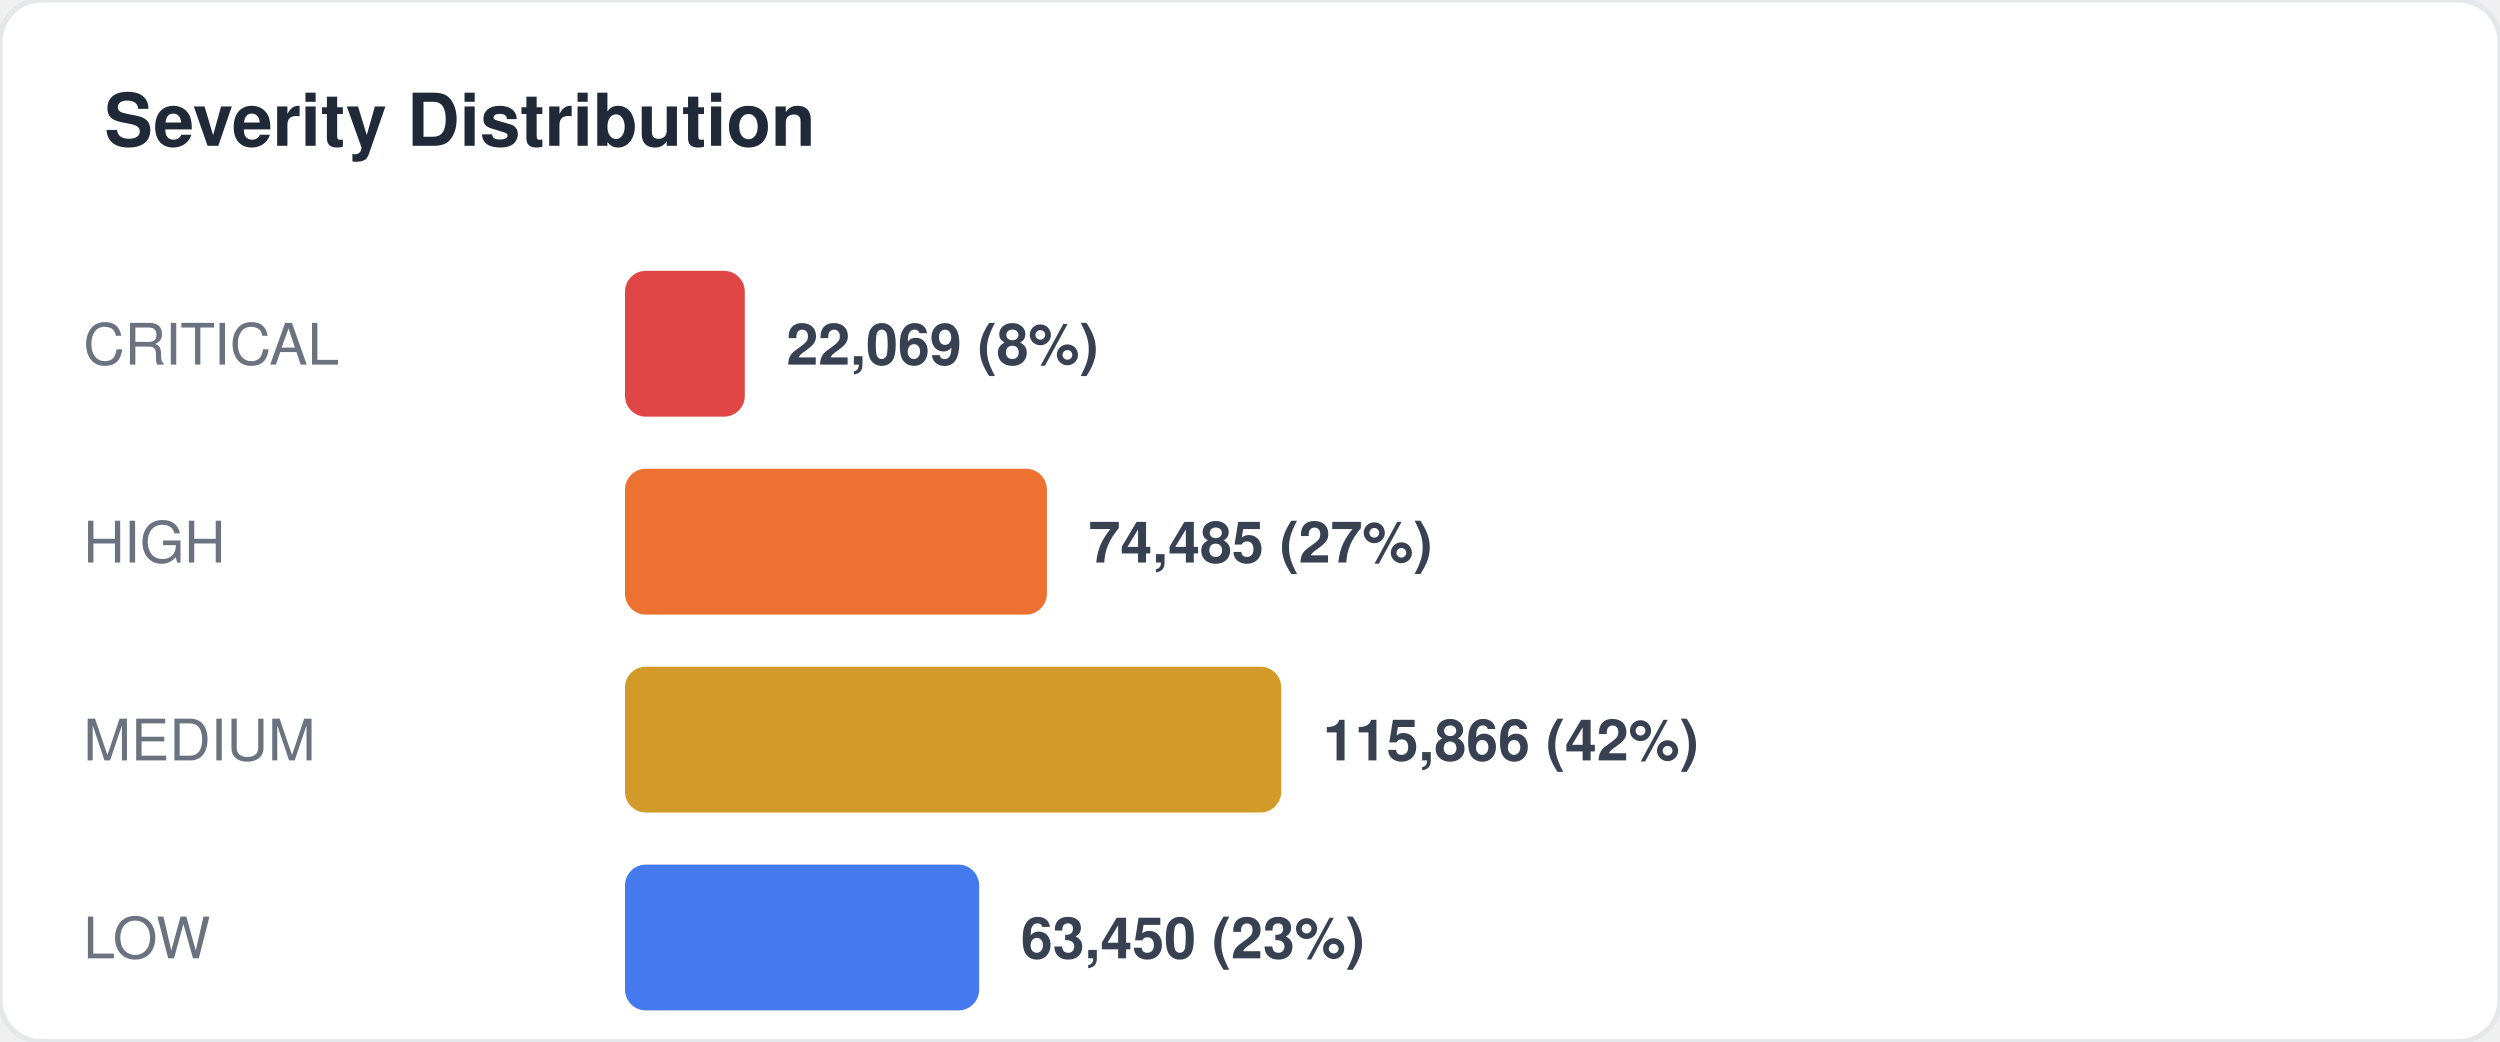
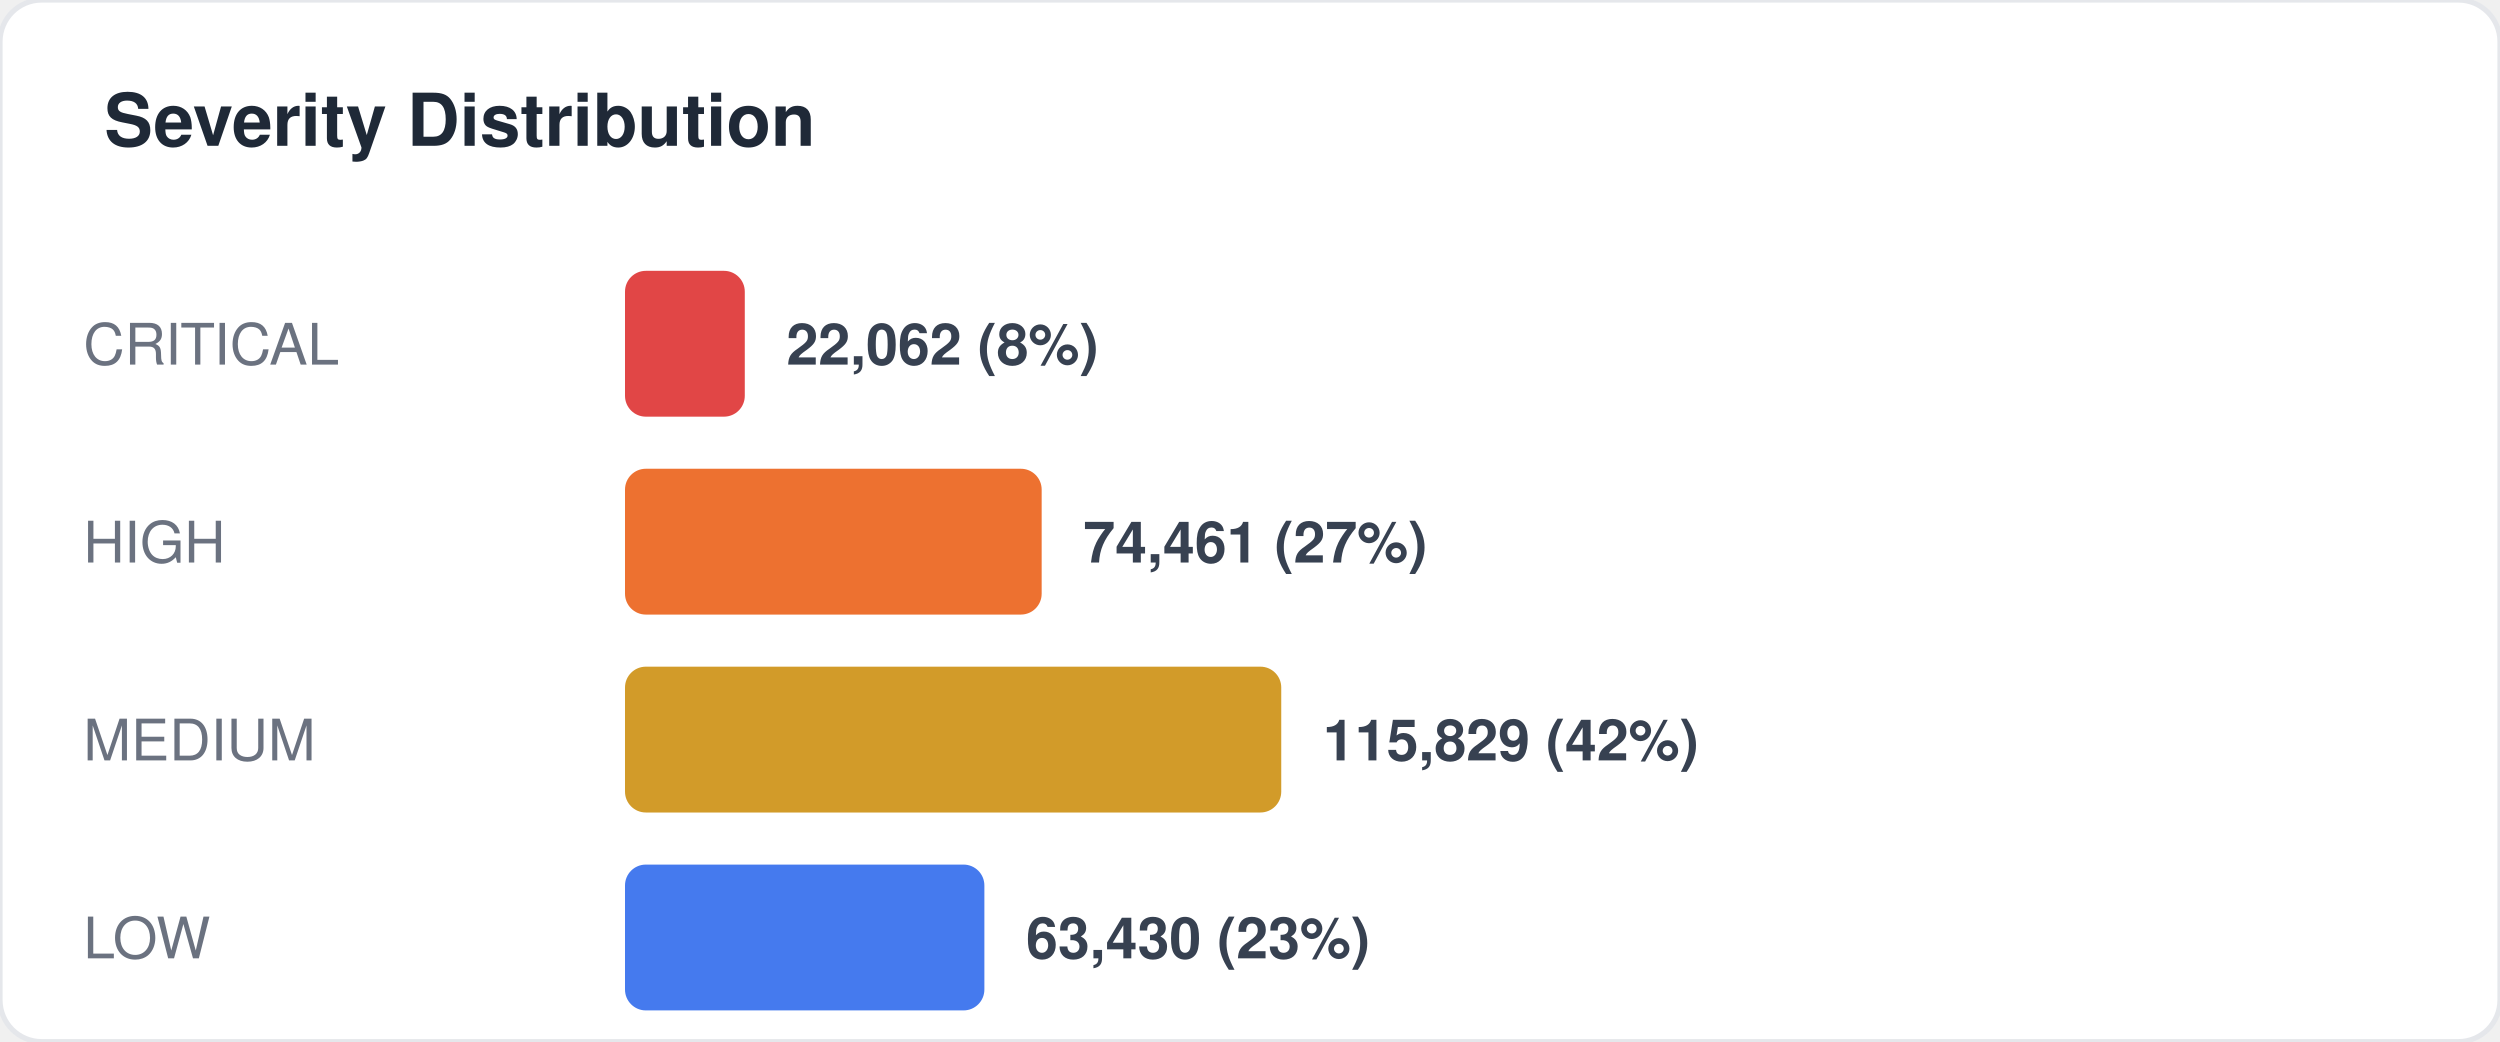
<svg xmlns="http://www.w3.org/2000/svg" width="480" height="200" viewBox="0 0 480 200" fill="none">
  <style>
  text { font-family: -apple-system, BlinkMacSystemFont, "Segoe UI", Helvetica, Arial, sans-serif; }
  .title { font-size: 14px; font-weight: 700; fill: #1f2937; }
  .label { font-size: 11px; fill: #6b7280; }
  .value { font-size: 11px; font-weight: 600; fill: #374151; }
  .big-number { font-size: 28px; font-weight: 800; fill: #111827; }
  .sub { font-size: 10px; fill: #9ca3af; }
</style>
  <rect width="480" height="200" rx="8" fill="#ffffff" stroke="#e5e7eb" stroke-width="1" />
  <text x="20" y="28" class="title">Severity Distribution</text>
  <text x="16" y="70" class="label">CRITICAL</text>
  <rect x="120" y="52" width="23" height="28" rx="4" fill="#dc2626" opacity="0.85" />
-   <text x="151" y="70" class="value">22,069 (8%)</text>
+   <text x="151" y="70" class="value">22,062 (8%)</text>
  <text x="16" y="108" class="label">HIGH</text>
-   <rect x="120" y="90" width="81" height="28" rx="4" fill="#ea580c" opacity="0.85" />
-   <text x="209" y="108" class="value">74,485 (27%)</text>
+   <rect x="120" y="90" width="80" height="28" rx="4" fill="#ea580c" opacity="0.85" />
+   <text x="208" y="108" class="value">74,461 (27%)</text>
  <text x="16" y="146" class="label">MEDIUM</text>
  <rect x="120" y="128" width="126" height="28" rx="4" fill="#ca8a04" opacity="0.85" />
-   <text x="254" y="146" class="value">115,866 (42%)</text>
+   <text x="254" y="146" class="value">115,829 (42%)</text>
  <text x="16" y="184" class="label">LOW</text>
-   <rect x="120" y="166" width="68" height="28" rx="4" fill="#2563eb" opacity="0.85" />
-   <text x="196" y="184" class="value">63,450 (23%)</text>
+   <rect x="120" y="166" width="69" height="28" rx="4" fill="#2563eb" opacity="0.85" />
+   <text x="197" y="184" class="value">63,430 (23%)</text>
</svg>
